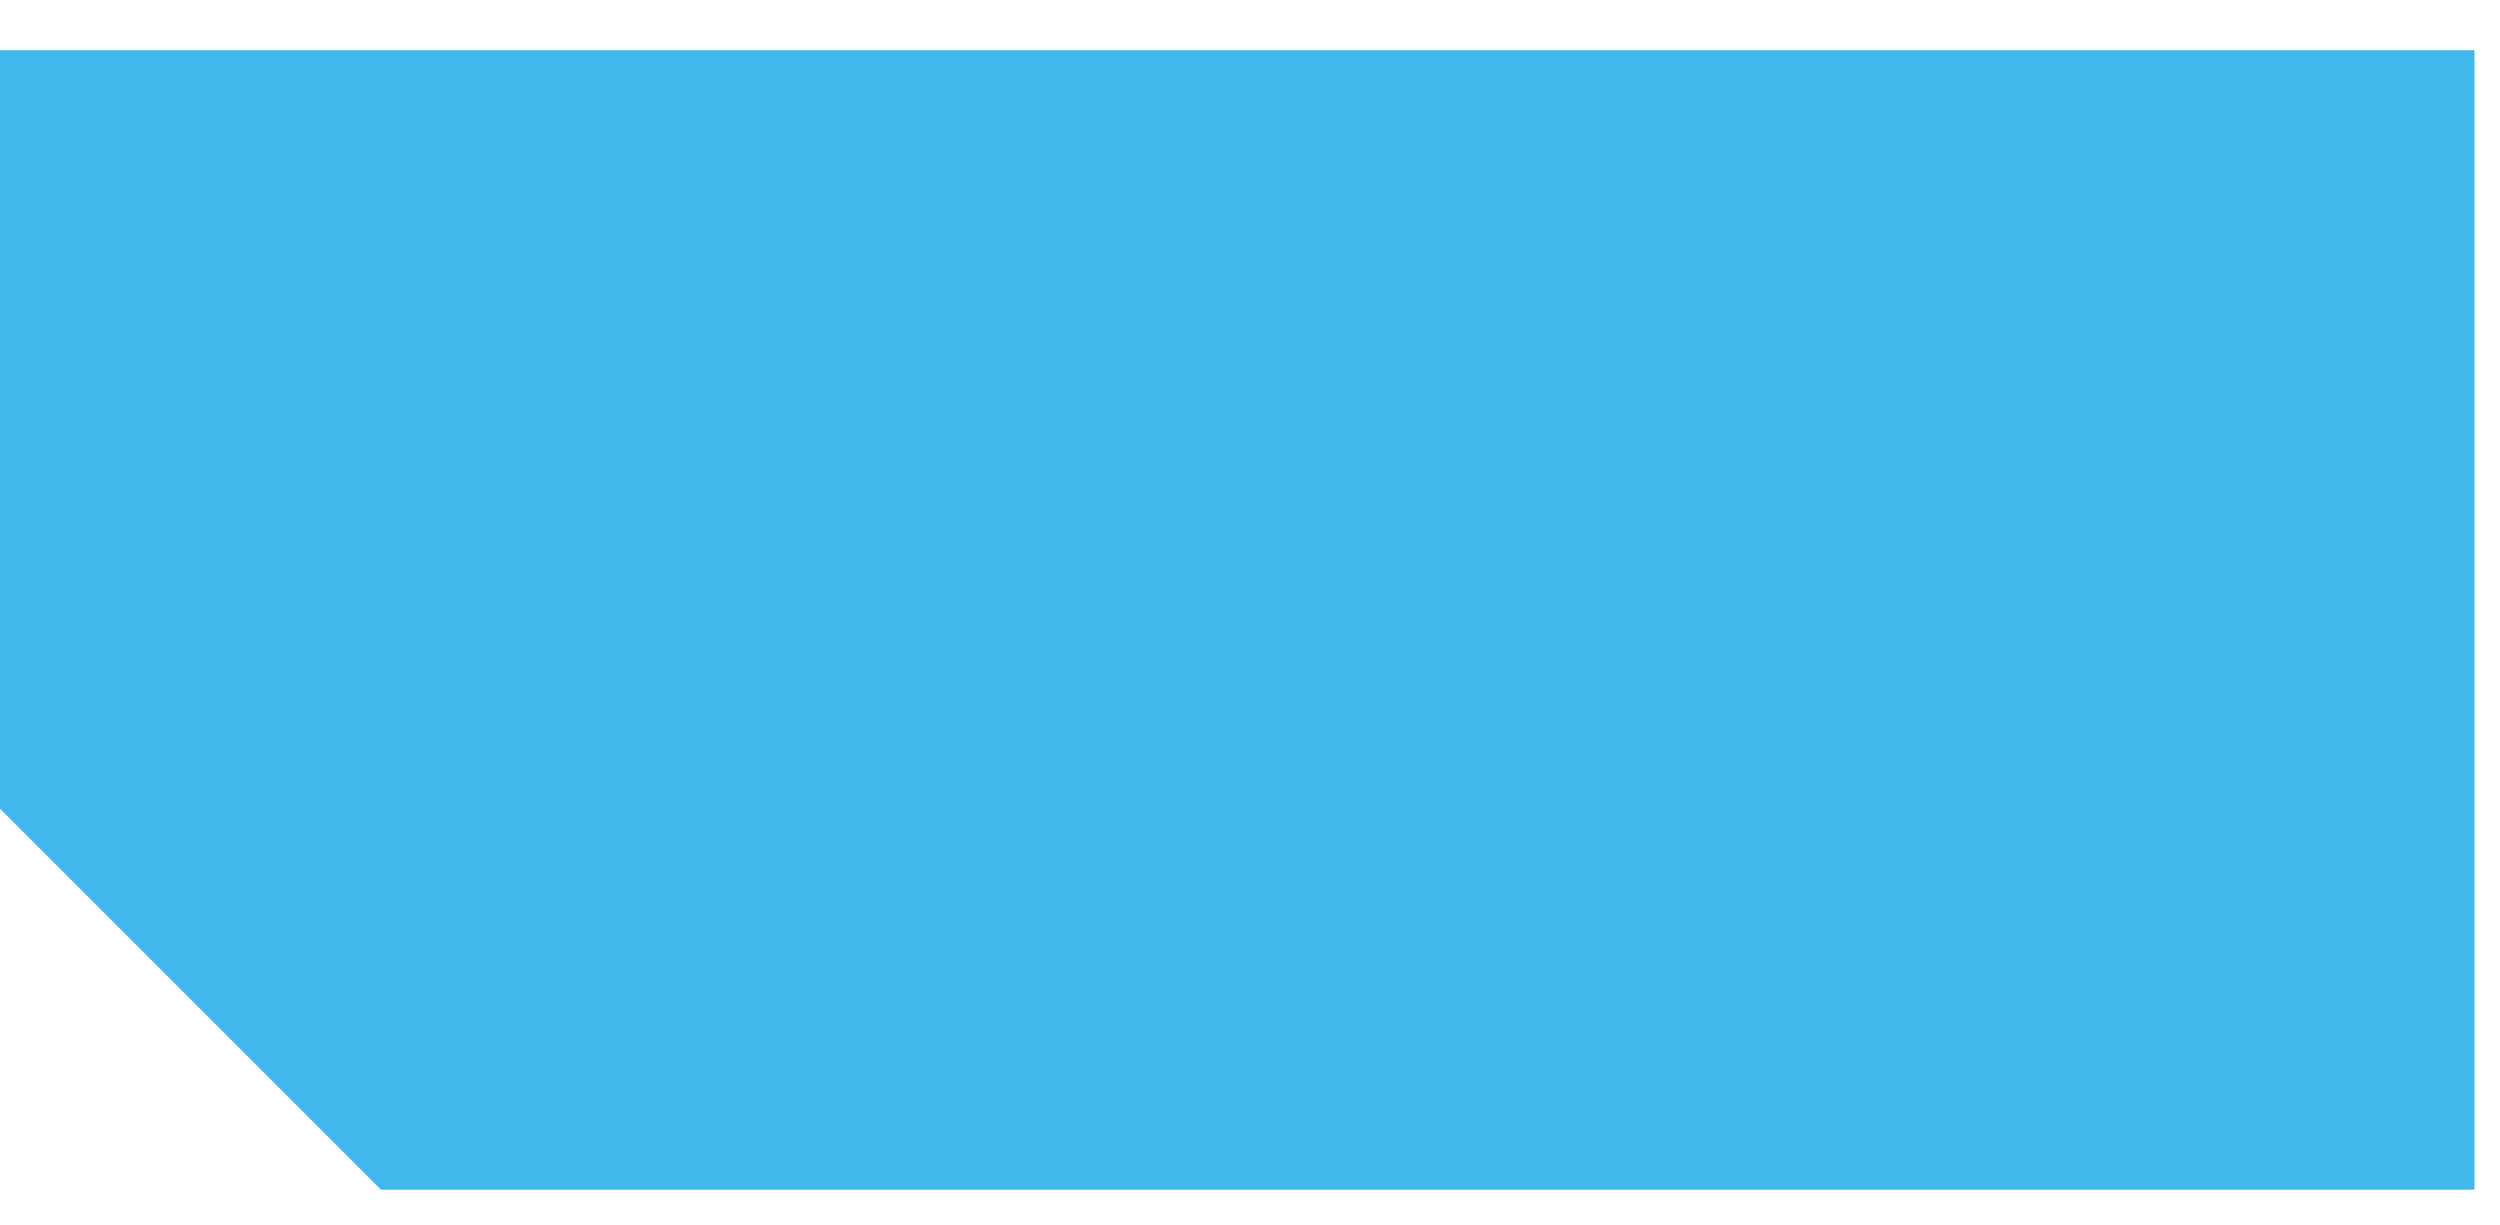
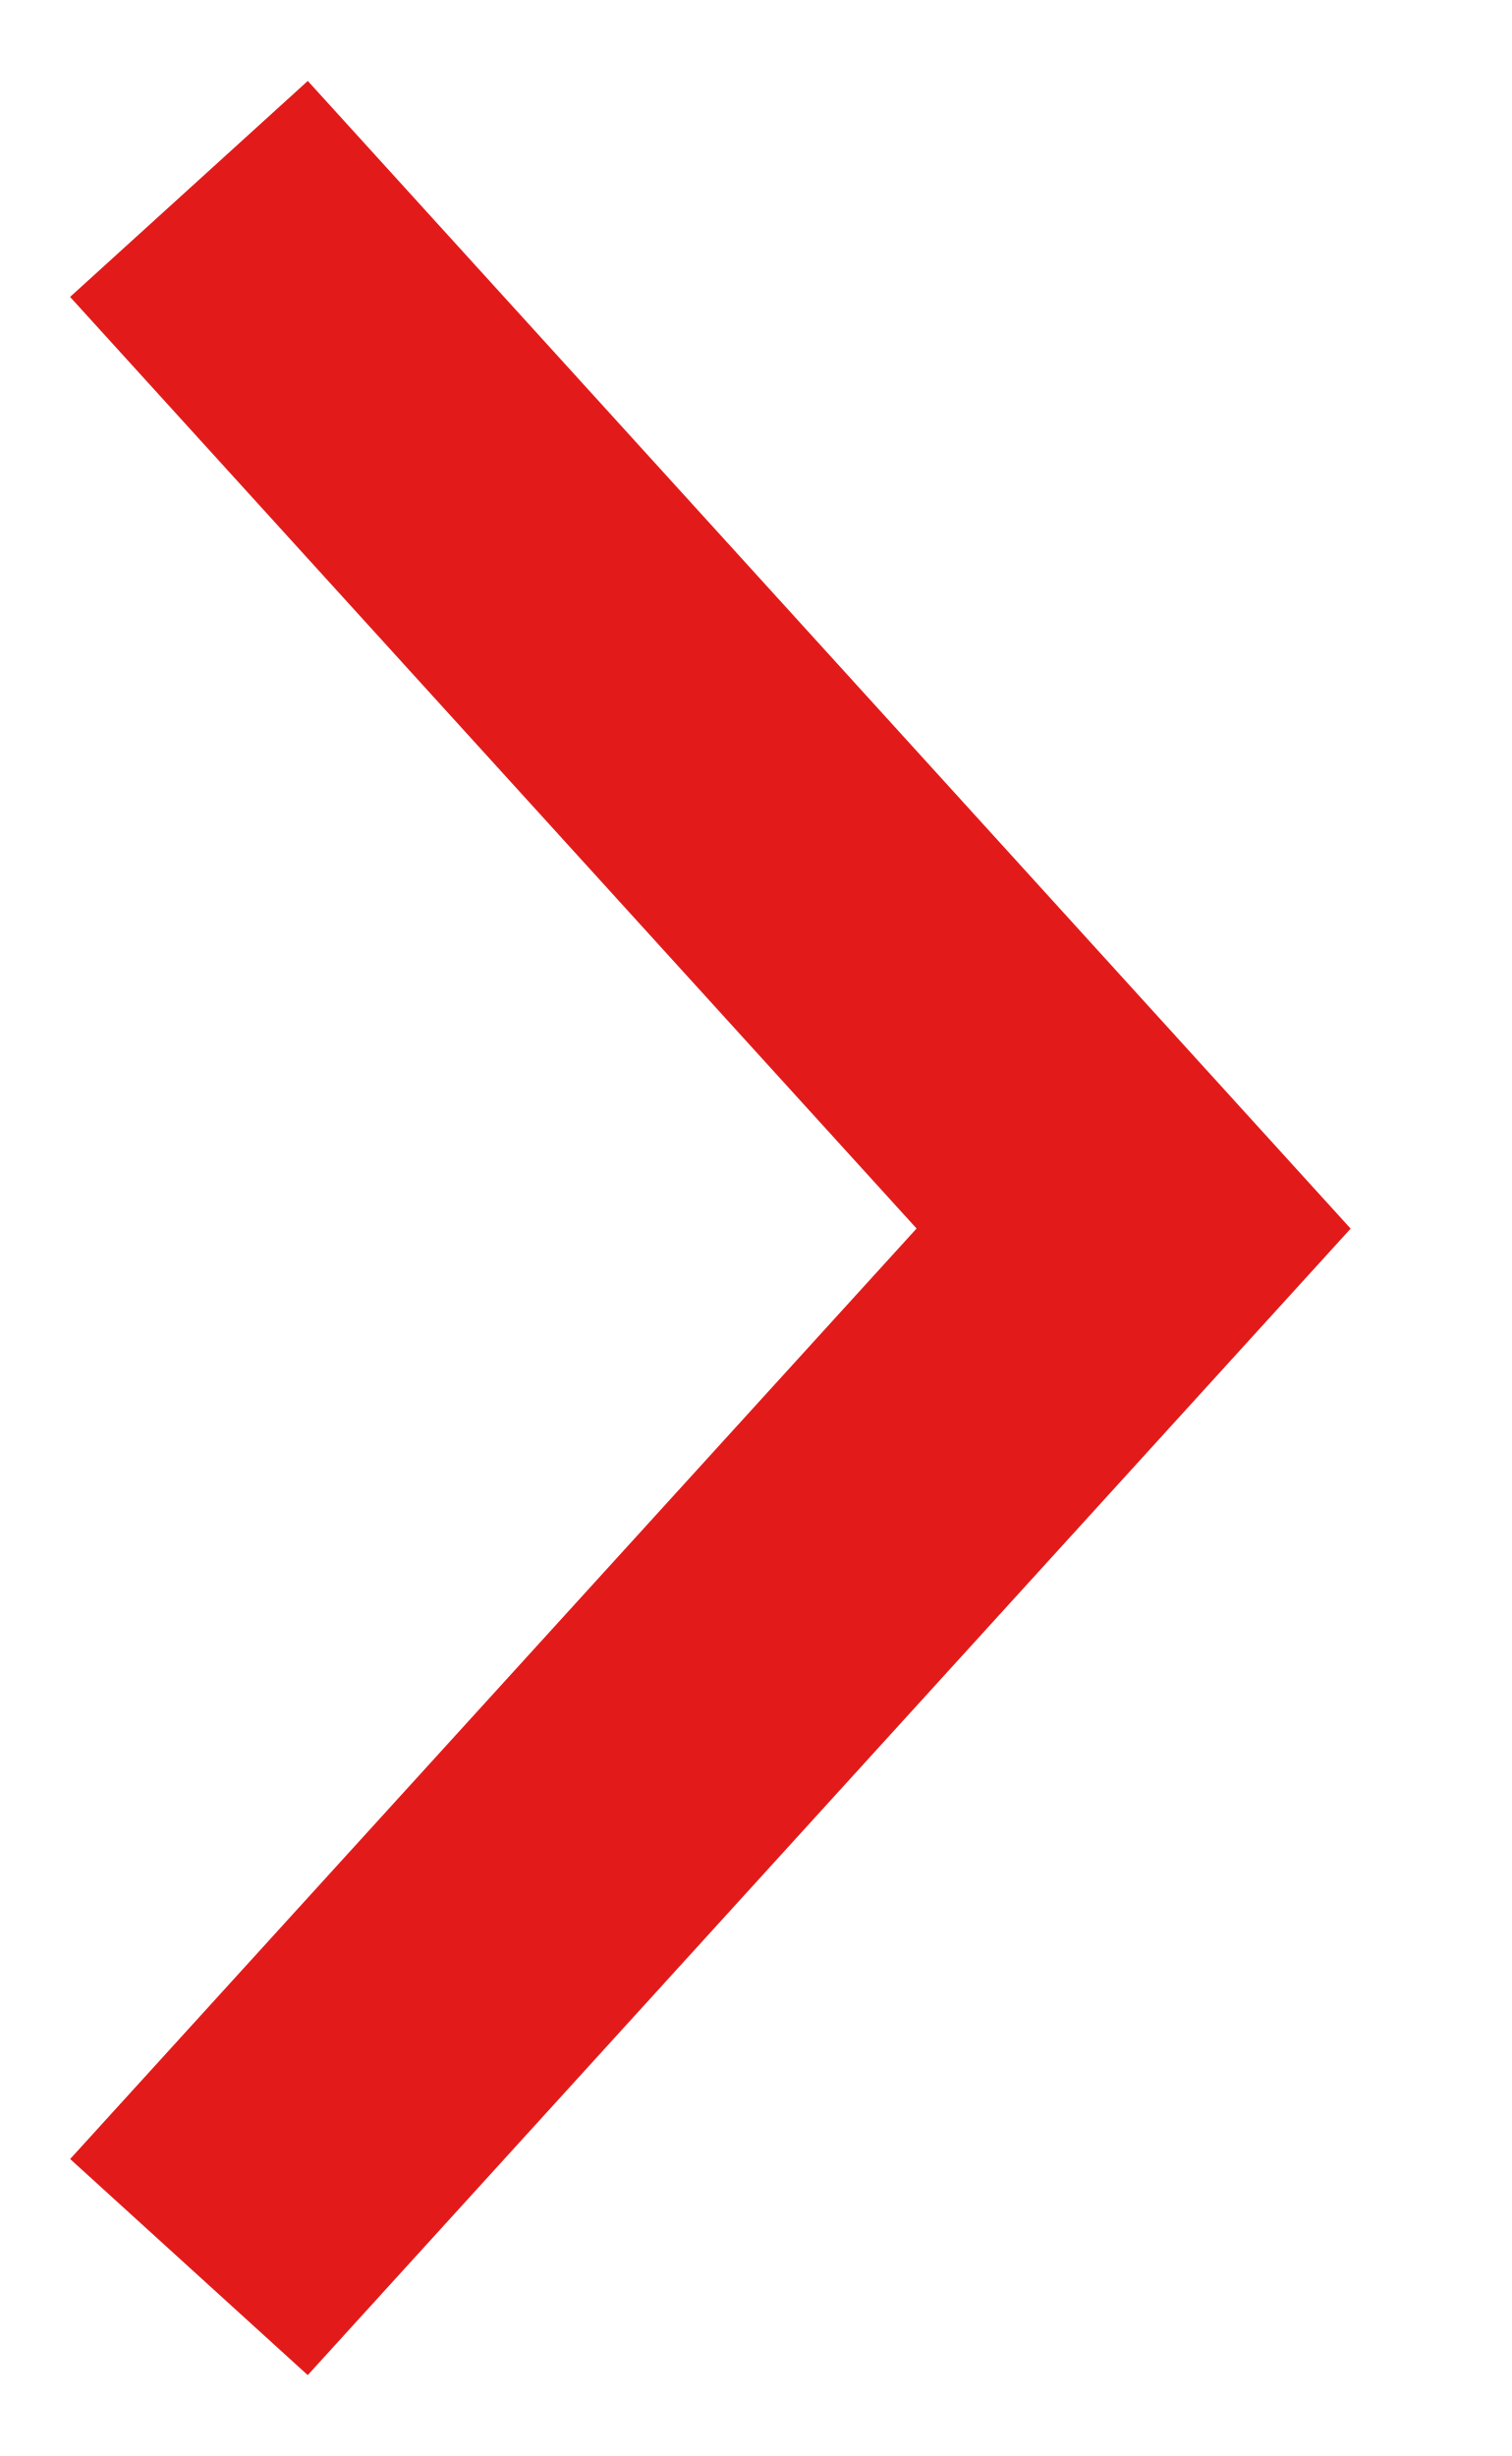
- <svg xmlns="http://www.w3.org/2000/svg" width="49" height="24" viewBox="0 0 49 24" fill="none">
-   <path d="M48.5 23.317V0.984H0V15.851L7.466 23.317H48.5Z" fill="#40B8EB" />
+ <svg xmlns="http://www.w3.org/2000/svg" width="8" height="13" viewBox="0 0 8 13" fill="none">
+   <path d="M1 1L6 6.503L1 12" stroke="#E21A1A" stroke-width="1.7" stroke-miterlimit="10" />
</svg>
